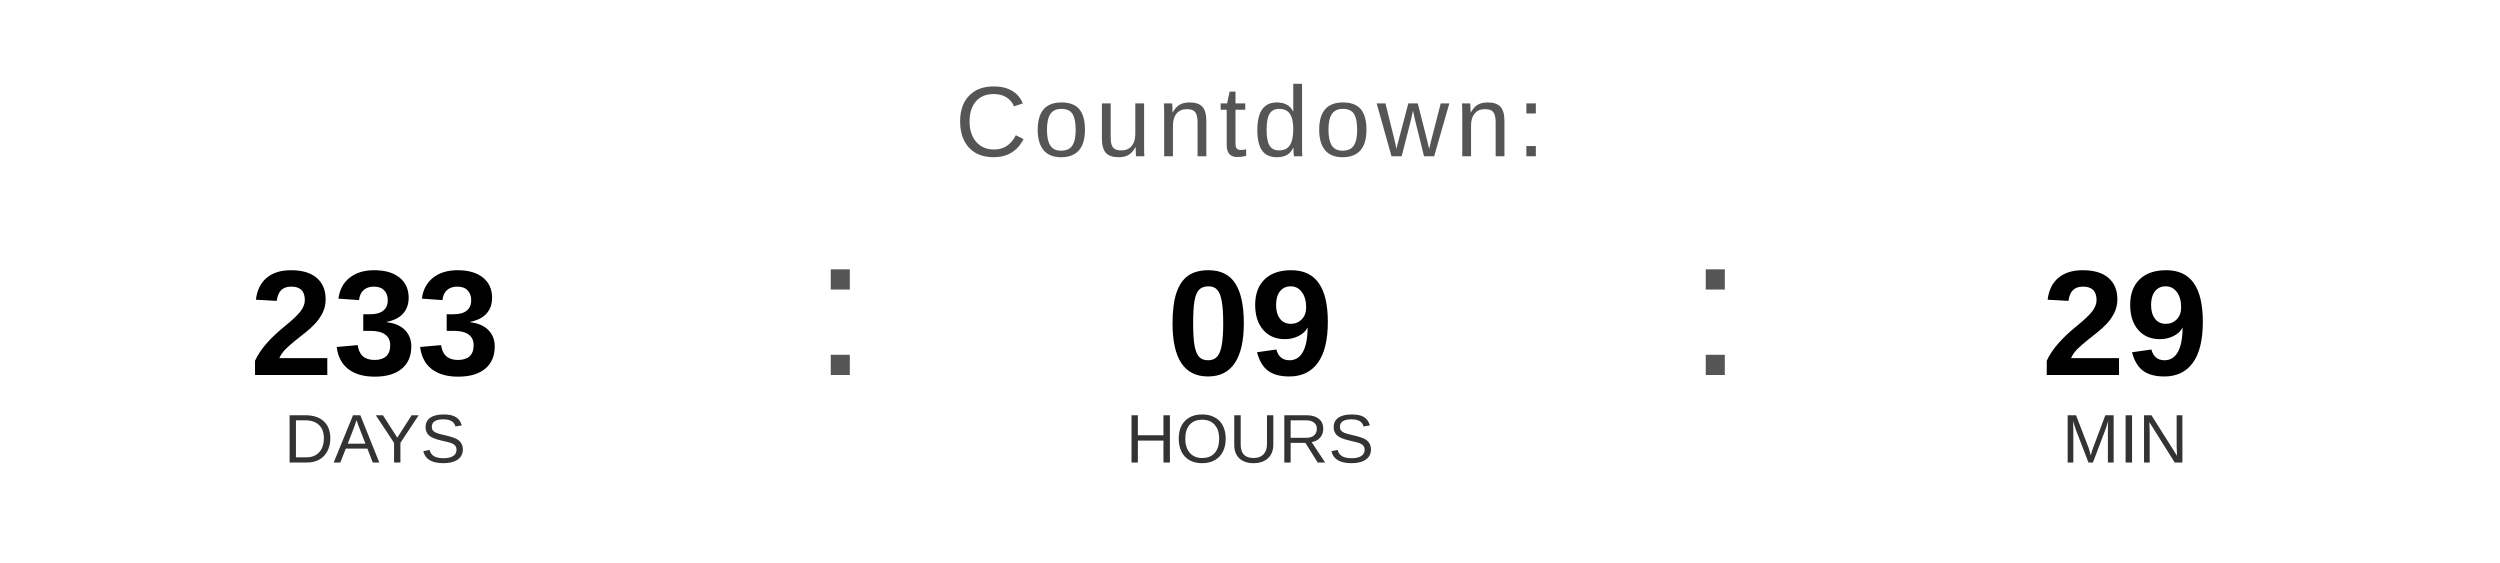
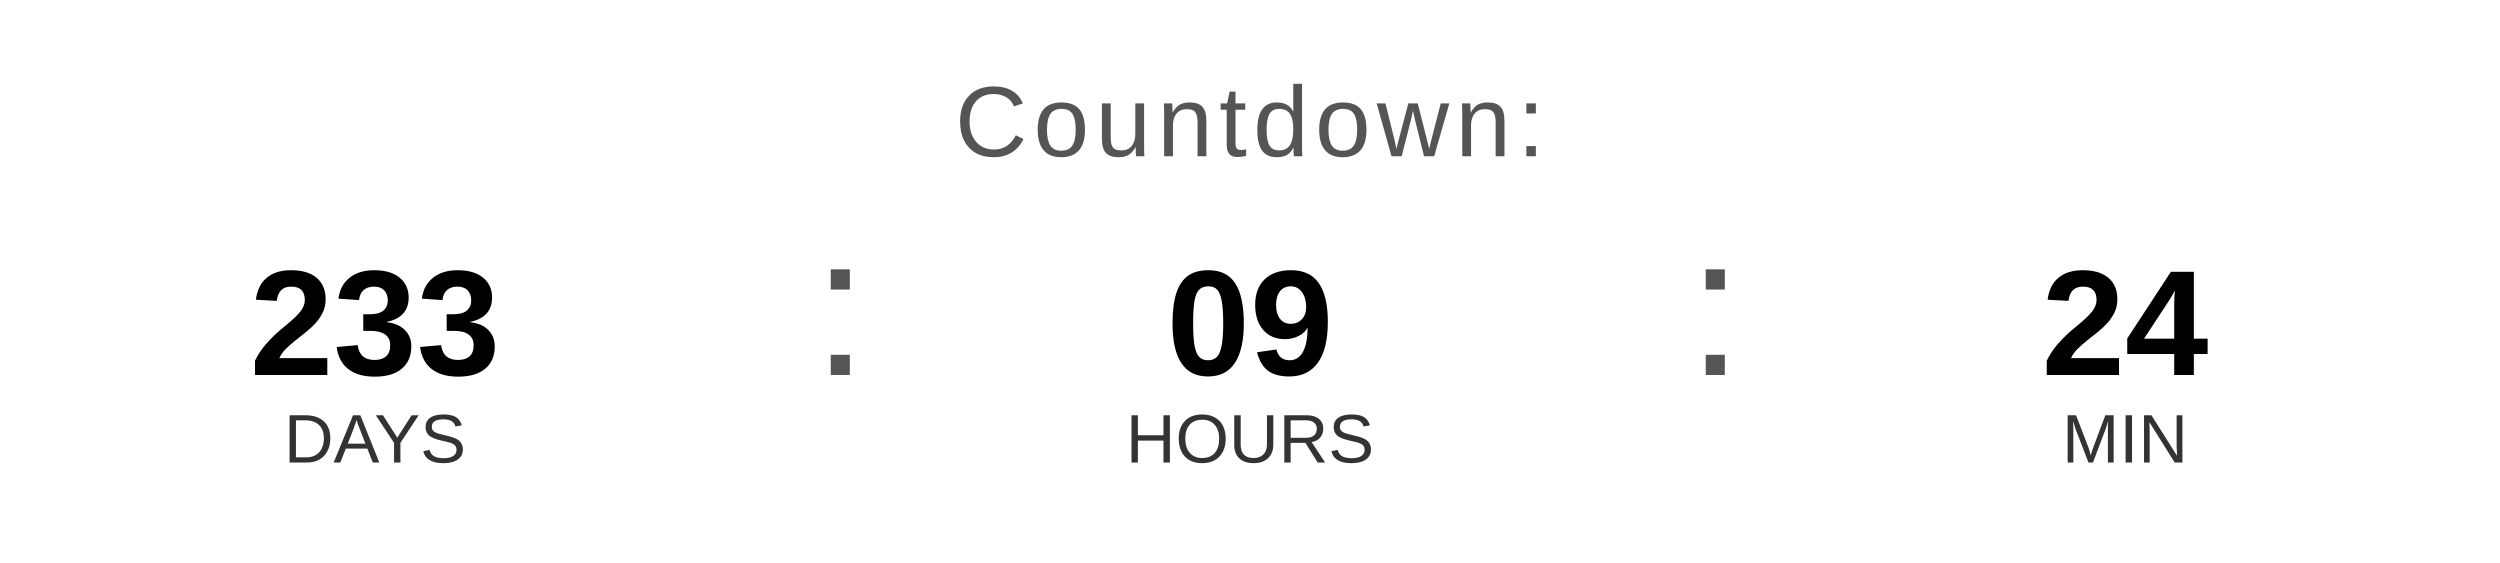
<svg xmlns="http://www.w3.org/2000/svg" width="400" height="90" viewBox="0 0 400 90">
  <text x="200" y="25" font-family="Arial, Helvetica, sans-serif" font-size="16" fill="#555555" text-anchor="middle" letter-spacing="1">
    Countdown:
  </text>
  <text x="60" y="60" font-family="Arial, Helvetica, sans-serif" font-size="24" font-weight="bold" fill="#000000" text-anchor="middle">233</text>
  <text x="60" y="74" font-family="Arial, Helvetica, sans-serif" font-size="11" fill="#333333" text-anchor="middle">DAYS</text>
  <text x="130" y="60" font-family="Arial, sans-serif" font-size="32" fill="#555555">:</text>
  <text x="200" y="60" font-family="Arial, Helvetica, sans-serif" font-size="24" font-weight="bold" fill="#000000" text-anchor="middle">09</text>
  <text x="200" y="74" font-family="Arial, Helvetica, sans-serif" font-size="11" fill="#333333" text-anchor="middle">HOURS</text>
  <text x="270" y="60" font-family="Arial, sans-serif" font-size="32" fill="#555555">:</text>
-   <text x="340" y="60" font-family="Arial, Helvetica, sans-serif" font-size="24" font-weight="bold" fill="#000000" text-anchor="middle">29</text>
+   <text x="340" y="60" font-family="Arial, Helvetica, sans-serif" font-size="24" font-weight="bold" fill="#000000" text-anchor="middle">24</text>
  <text x="340" y="74" font-family="Arial, Helvetica, sans-serif" font-size="11" fill="#333333" text-anchor="middle">MIN</text>
</svg>
